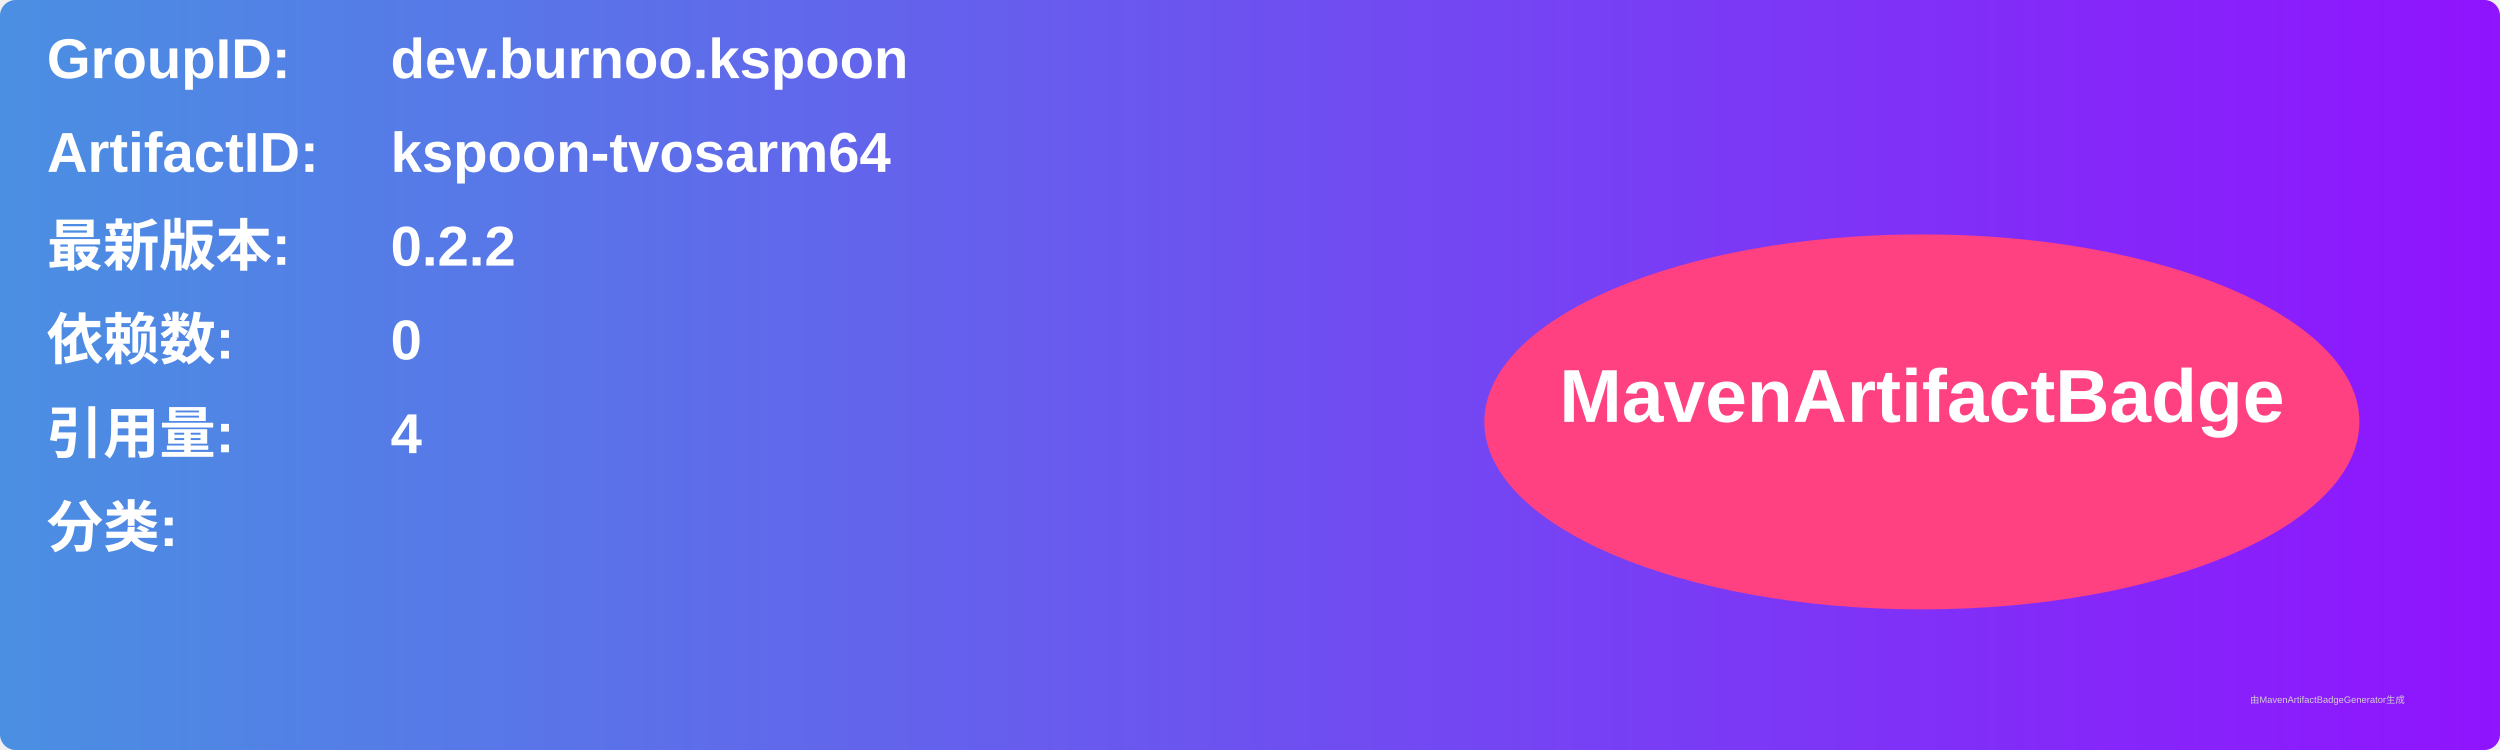
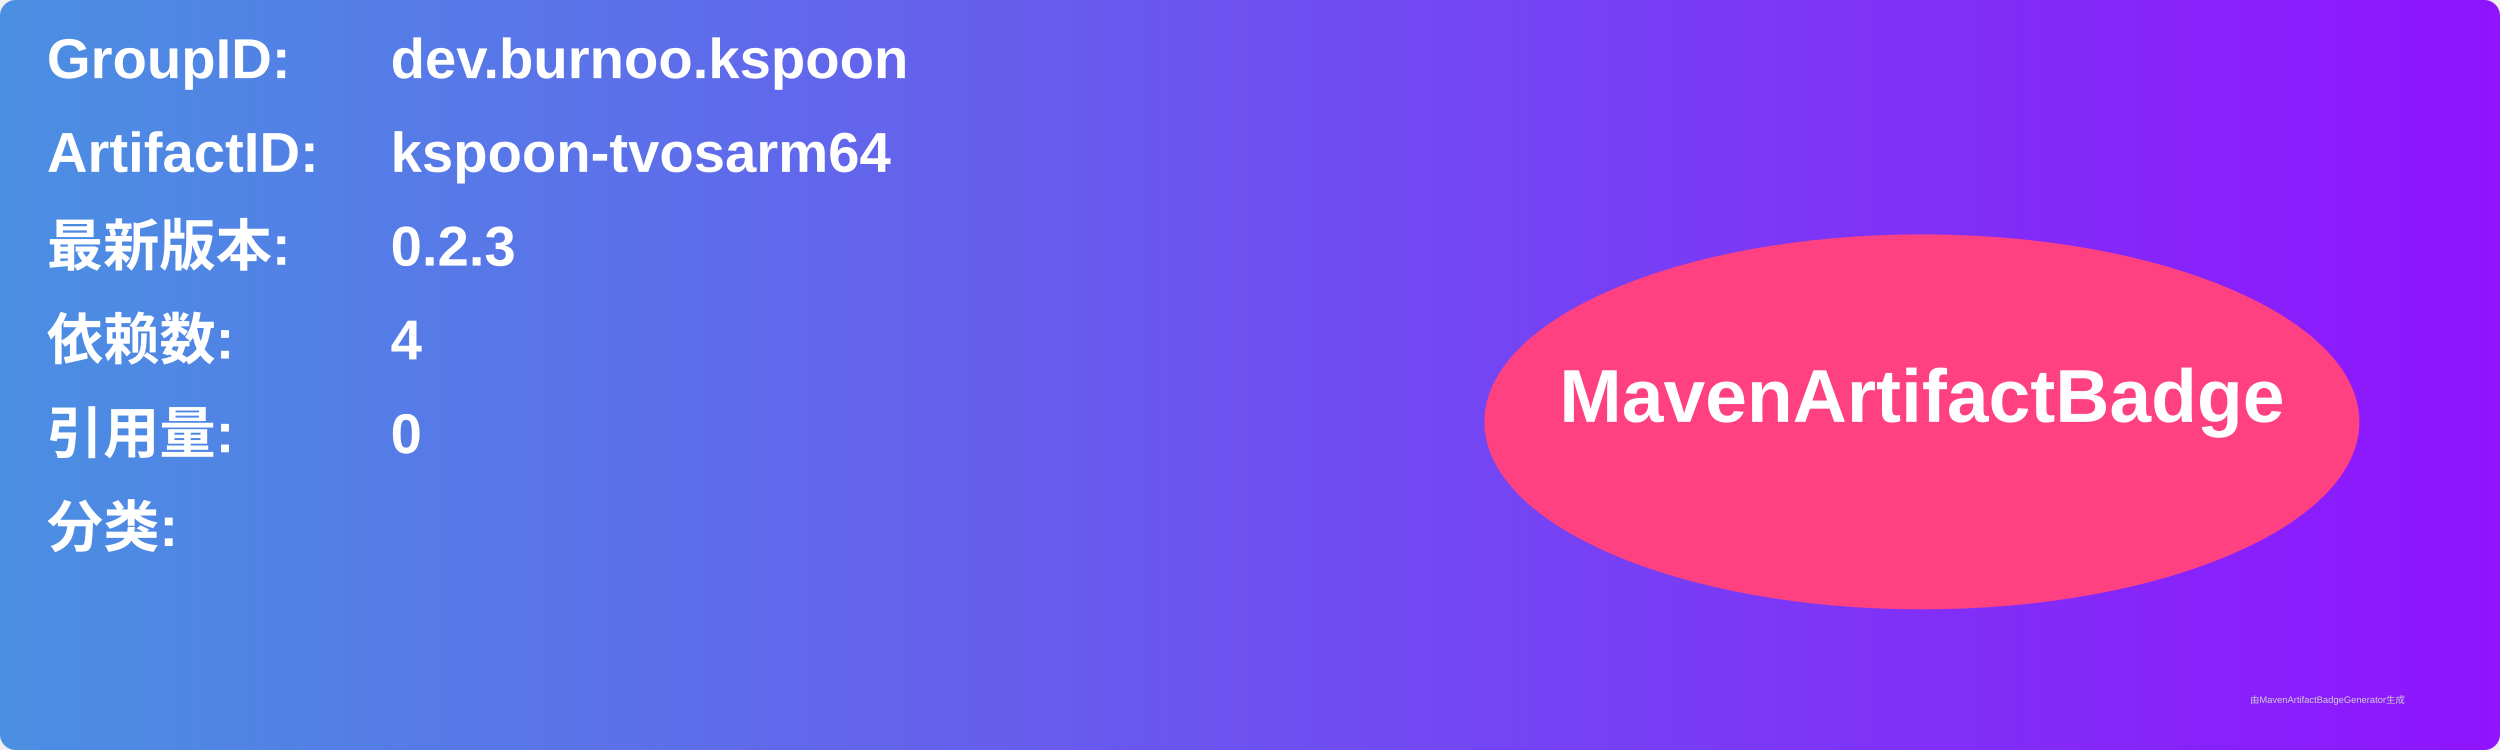
<svg xmlns="http://www.w3.org/2000/svg" width="800" height="240" viewBox="0 0 800 240">
  <linearGradient id="grad" x1="0%" y1="0%" x2="100%" y2="0%">
    <stop offset="0%" stop-color="#4a90e2" />
    <stop offset="100%" stop-color="#9013fe" />
  </linearGradient>
  <rect width="100%" height="100%" rx="5" ry="5" fill="url(#grad)" />
  <g transform="translate(15, 15)">
    <text x="0" y="10" font-family="Arial" font-size="18" fill="white" font-weight="bold" width="260">GroupID:</text>
    <text x="110" y="10" font-family="Arial" font-size="18" fill="white" font-weight="bold" width="460">dev.burnoo.kspoon</text>
    <text x="0" y="40" font-family="Arial" font-size="18" fill="white" font-weight="bold" width="260">ArtifactID:</text>
    <text x="110" y="40" font-family="Arial" font-size="18" fill="white" font-weight="bold" width="460">kspoon-tvosarm64</text>
    <text x="0" y="70" font-family="Arial" font-size="18" fill="white" font-weight="bold">最新版本:</text>
    <text x="110" y="70" font-family="Arial" font-size="18" fill="white" font-weight="bold">
-       <tspan font-weight="bold">0.2.2</tspan>
+       <tspan font-weight="bold">0.2.3</tspan>
    </text>
    <text x="0" y="100" font-family="Arial" font-size="18" fill="white" font-weight="bold">依赖数: </text>
    <text x="110" y="100" font-family="Arial" font-size="18" fill="white">
-       <tspan font-weight="bold">0</tspan>
+       <tspan font-weight="bold">4</tspan>
    </text>
    <text x="0" y="130" font-family="Arial" font-size="18" fill="white" font-weight="bold">引用量: </text>
    <text x="110" y="130" font-family="Arial" font-size="18" fill="white">
-       <tspan font-weight="bold">4</tspan>
+       <tspan font-weight="bold">0</tspan>
    </text>
    <text x="0" y="160" font-family="Arial" font-size="18" fill="white" font-weight="bold">分类:</text>
    <text x="10" y="190" font-family="Arial" font-size="10" fill="white">
      <tspan font-weight="bold" />
    </text>
    <ellipse cx="600" cy="120" rx="140" ry="60" fill="#ff4081" />
    <text x="600" y="120" text-anchor="middle" font-family="Arial" font-size="24" fill="white" font-weight="bold">MavenArtifactBadge</text>
  </g>
  <text x="720" y="225" font-family="Arial" font-size="3" fill="#d0d0d0">由MavenArtifactBadgeGenerator生成</text>
</svg>
